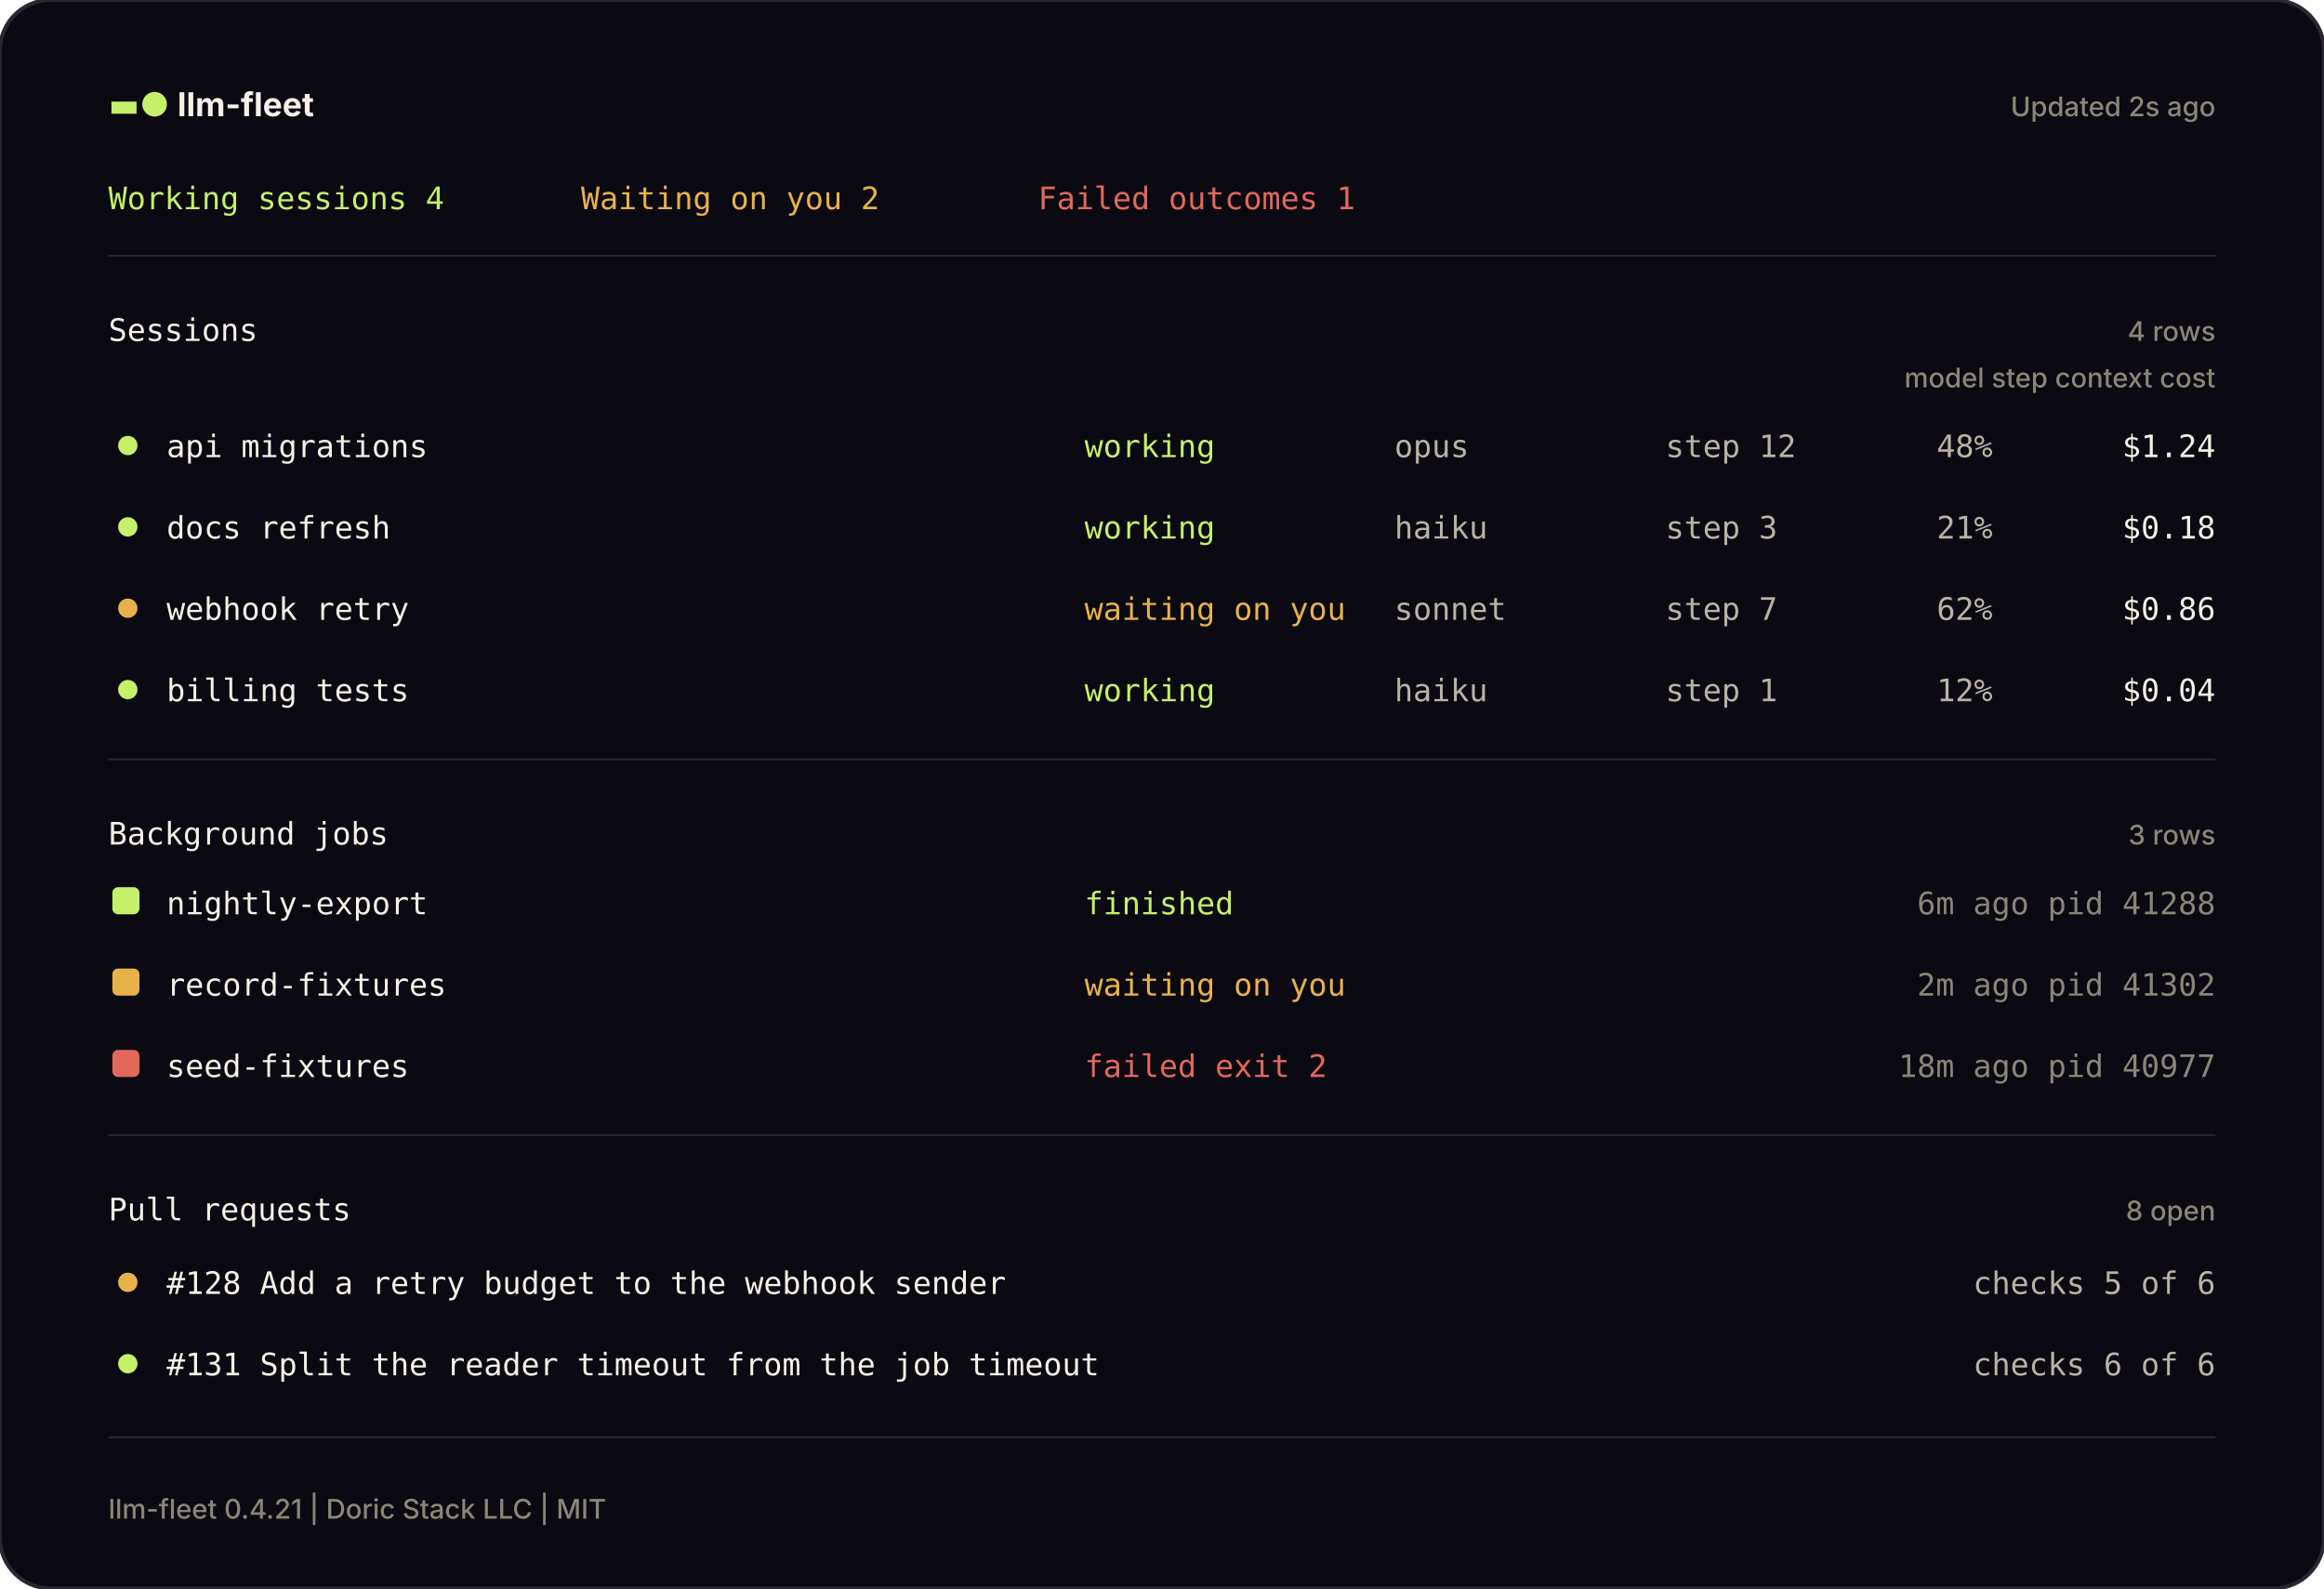
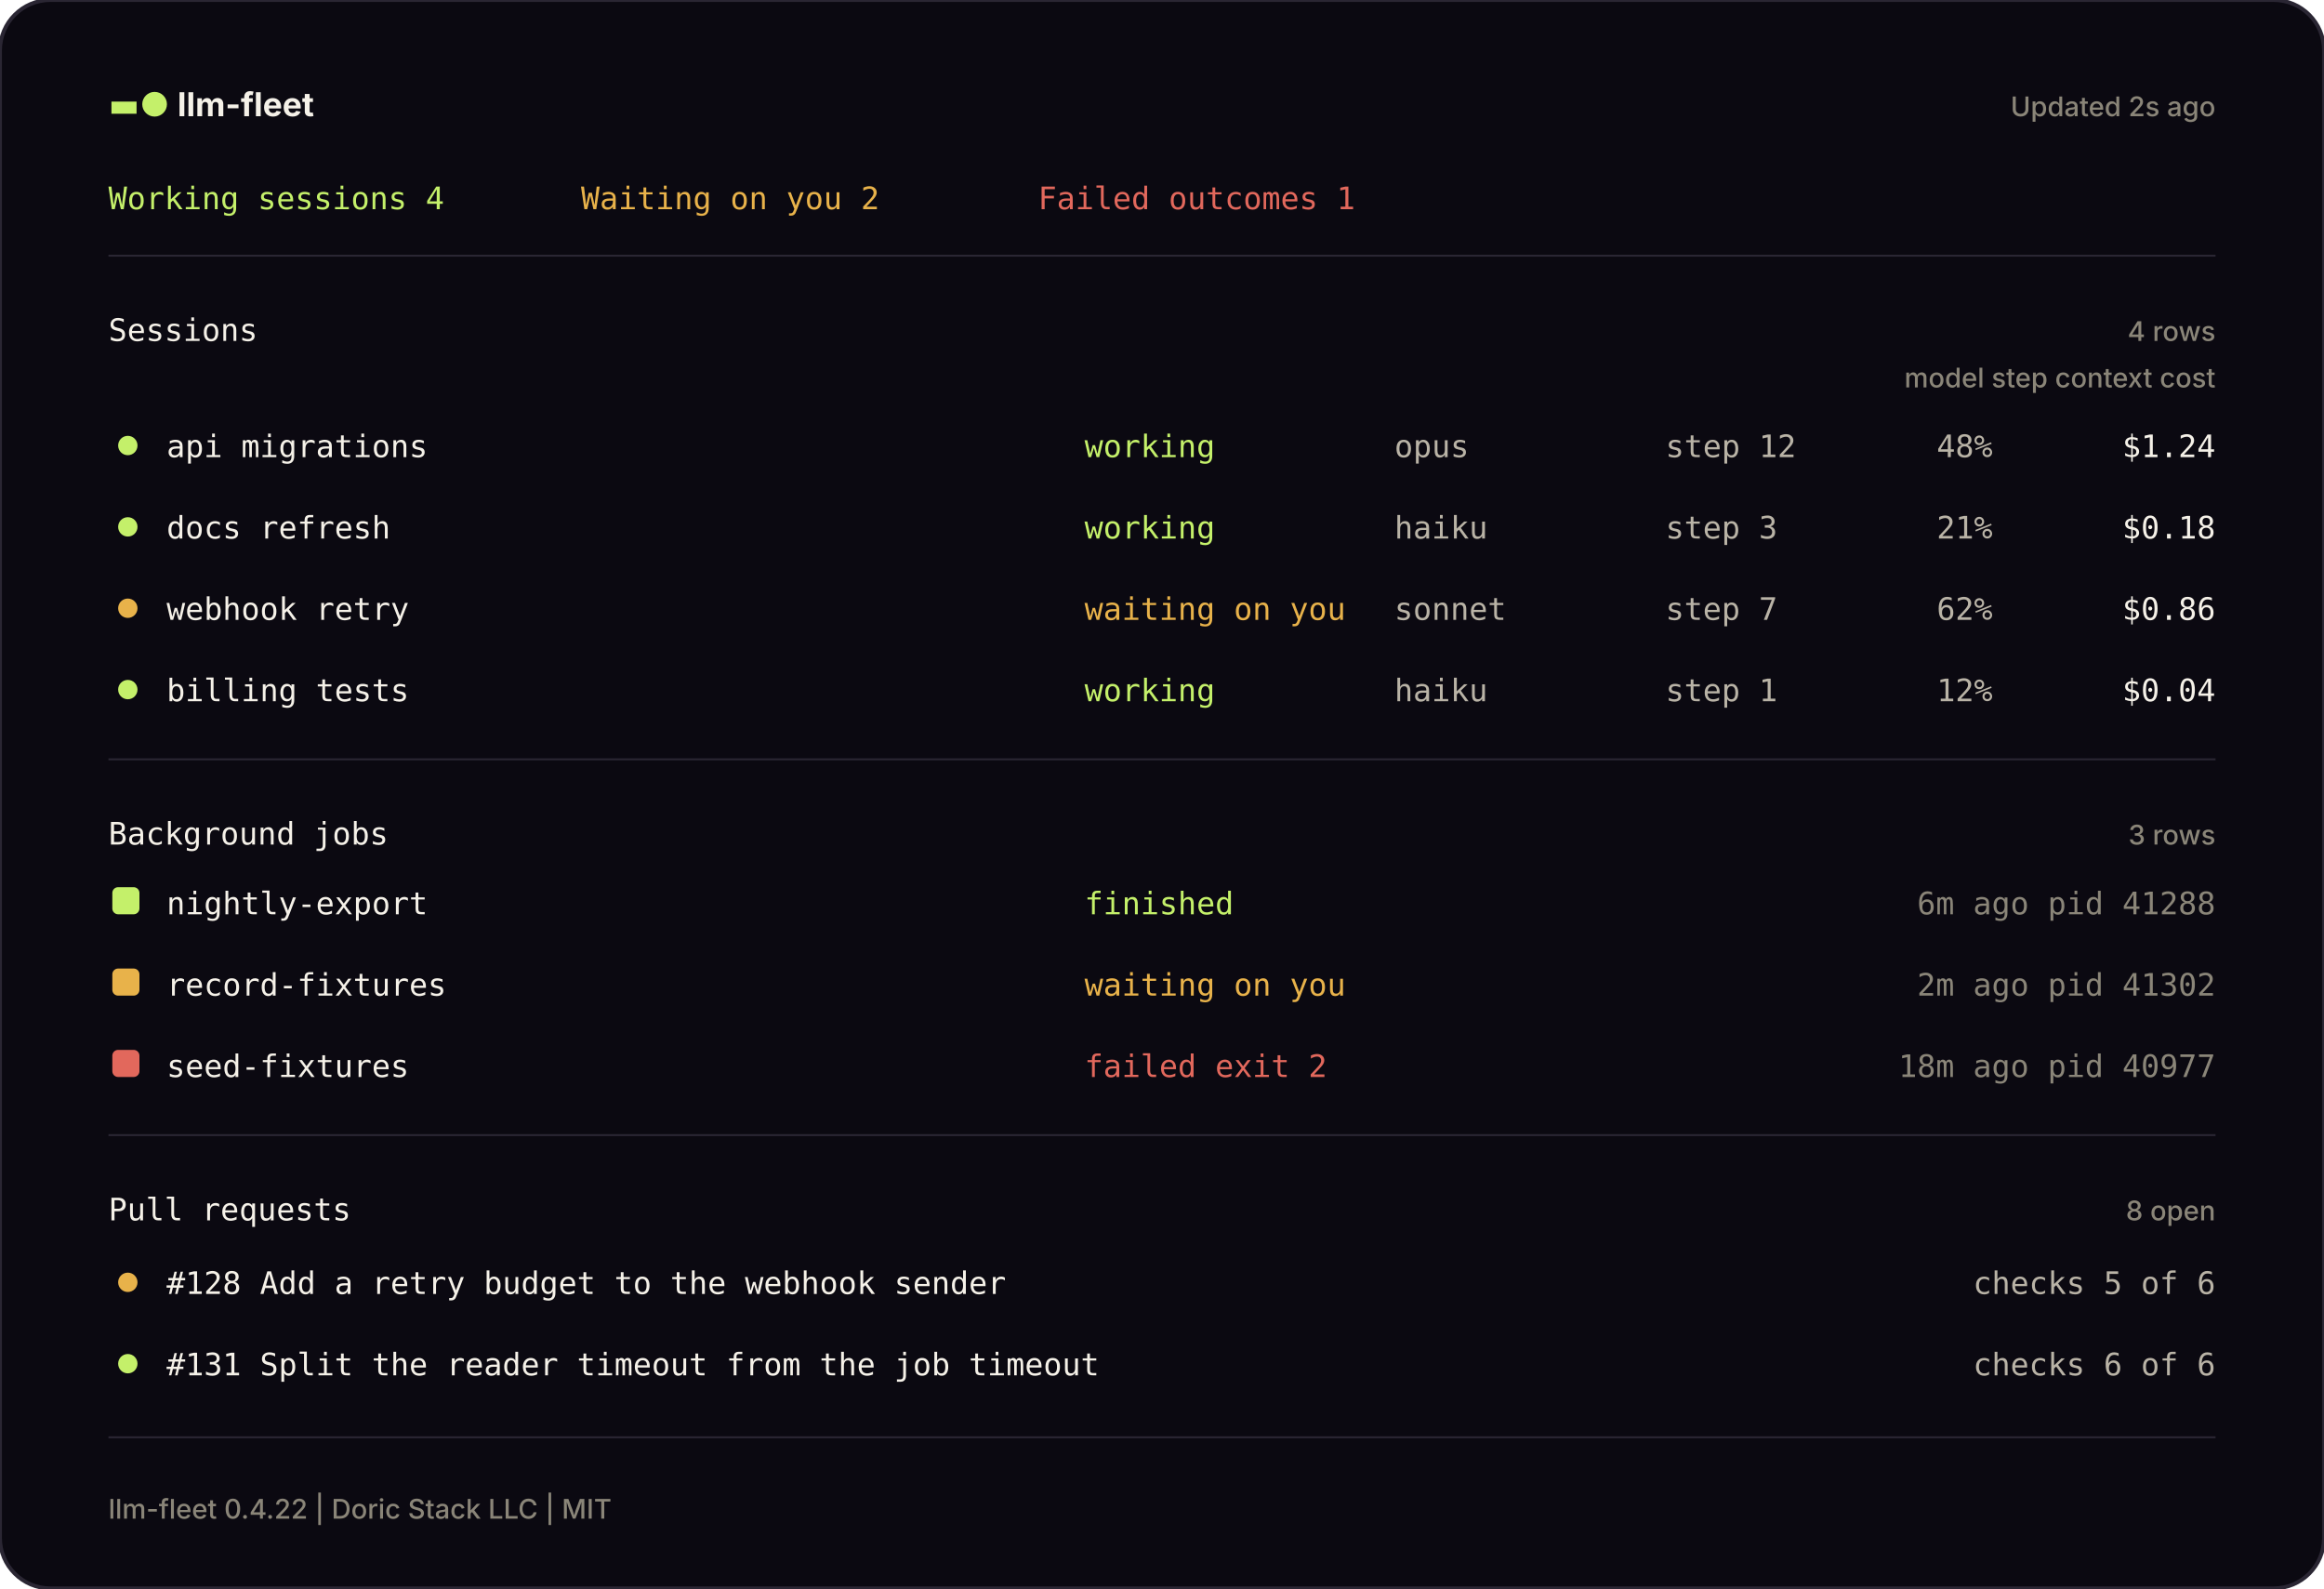
<svg xmlns="http://www.w3.org/2000/svg" width="1200" height="820" viewBox="0 0 1200 820" fill="none" role="img" aria-label="The llm-fleet pane, drawn from a sample machine">
  <defs>
    <style>
      .mono { font-family: JetBrains Mono, SFMono-Regular, Menlo, Consolas, monospace; font-size: 16px; }
      .head { font-family: Inter, ui-sans-serif, system-ui, -apple-system, Segoe UI, sans-serif; font-weight: 650; font-size: 17px; }
      .small { font-family: Inter, ui-sans-serif, system-ui, -apple-system, Segoe UI, sans-serif; font-weight: 450; font-size: 14px; }
    </style>
  </defs>
  <rect width="1200" height="820" rx="26" fill="#0B0911" stroke="#2A2633" stroke-width="2" />
  <text x="56" y="60" class="head" fill="#F5F1E8">
    <tspan fill="#C4F06A">▬●</tspan> llm-fleet</text>
  <text x="1144" y="60" class="small" fill="#8A8578" text-anchor="end">Updated 2s ago</text>
  <text x="56" y="108" class="mono" fill="#C4F06A">Working sessions 4</text>
  <text x="300" y="108" class="mono" fill="#E8B24A">Waiting on you 2</text>
  <text x="536" y="108" class="mono" fill="#E2685C">Failed outcomes 1</text>
  <line x1="56" y1="132" x2="1144" y2="132" stroke="#2A2633" stroke-width="1" />
  <text x="56" y="176" class="mono" fill="#F5F1E8">Sessions</text>
  <text x="1144" y="176" class="small" fill="#8A8578" text-anchor="end">4 rows</text>
  <text x="1144" y="200" class="small" fill="#8A8578" text-anchor="end">model   step   context   cost</text>
  <circle cx="66" cy="230" r="5" fill="#C4F06A" />
  <text x="86" y="236" class="mono" fill="#F5F1E8">api migrations</text>
  <text x="560" y="236" class="mono" fill="#C4F06A">working</text>
  <text x="720" y="236" class="mono" fill="#B9B3A6">opus</text>
  <text x="860" y="236" class="mono" fill="#B9B3A6">step 12</text>
  <text x="1000" y="236" class="mono" fill="#B9B3A6">48%</text>
  <text x="1144" y="236" class="mono" fill="#F5F1E8" text-anchor="end">$1.24</text>
  <circle cx="66" cy="272" r="5" fill="#C4F06A" />
  <text x="86" y="278" class="mono" fill="#F5F1E8">docs refresh</text>
  <text x="560" y="278" class="mono" fill="#C4F06A">working</text>
  <text x="720" y="278" class="mono" fill="#B9B3A6">haiku</text>
  <text x="860" y="278" class="mono" fill="#B9B3A6">step 3</text>
  <text x="1000" y="278" class="mono" fill="#B9B3A6">21%</text>
  <text x="1144" y="278" class="mono" fill="#F5F1E8" text-anchor="end">$0.18</text>
  <circle cx="66" cy="314" r="5" fill="#E8B24A" />
  <text x="86" y="320" class="mono" fill="#F5F1E8">webhook retry</text>
  <text x="560" y="320" class="mono" fill="#E8B24A">waiting on you</text>
  <text x="720" y="320" class="mono" fill="#B9B3A6">sonnet</text>
  <text x="860" y="320" class="mono" fill="#B9B3A6">step 7</text>
  <text x="1000" y="320" class="mono" fill="#B9B3A6">62%</text>
  <text x="1144" y="320" class="mono" fill="#F5F1E8" text-anchor="end">$0.86</text>
  <circle cx="66" cy="356" r="5" fill="#C4F06A" />
  <text x="86" y="362" class="mono" fill="#F5F1E8">billing tests</text>
  <text x="560" y="362" class="mono" fill="#C4F06A">working</text>
  <text x="720" y="362" class="mono" fill="#B9B3A6">haiku</text>
  <text x="860" y="362" class="mono" fill="#B9B3A6">step 1</text>
  <text x="1000" y="362" class="mono" fill="#B9B3A6">12%</text>
  <text x="1144" y="362" class="mono" fill="#F5F1E8" text-anchor="end">$0.04</text>
  <line x1="56" y1="392" x2="1144" y2="392" stroke="#2A2633" stroke-width="1" />
  <text x="56" y="436" class="mono" fill="#F5F1E8">Background jobs</text>
  <text x="1144" y="436" class="small" fill="#8A8578" text-anchor="end">3 rows</text>
  <rect x="58" y="458" width="14" height="14" rx="3" fill="#C4F06A" />
  <text x="86" y="472" class="mono" fill="#F5F1E8">nightly-export</text>
  <text x="560" y="472" class="mono" fill="#C4F06A">finished</text>
  <text x="1144" y="472" class="mono" fill="#8A8578" text-anchor="end">6m ago   pid 41288</text>
  <rect x="58" y="500" width="14" height="14" rx="3" fill="#E8B24A" />
  <text x="86" y="514" class="mono" fill="#F5F1E8">record-fixtures</text>
  <text x="560" y="514" class="mono" fill="#E8B24A">waiting on you</text>
  <text x="1144" y="514" class="mono" fill="#8A8578" text-anchor="end">2m ago   pid 41302</text>
  <rect x="58" y="542" width="14" height="14" rx="3" fill="#E2685C" />
  <text x="86" y="556" class="mono" fill="#F5F1E8">seed-fixtures</text>
  <text x="560" y="556" class="mono" fill="#E2685C">failed  exit 2</text>
  <text x="1144" y="556" class="mono" fill="#8A8578" text-anchor="end">18m ago   pid 40977</text>
  <line x1="56" y1="586" x2="1144" y2="586" stroke="#2A2633" stroke-width="1" />
  <text x="56" y="630" class="mono" fill="#F5F1E8">Pull requests</text>
  <text x="1144" y="630" class="small" fill="#8A8578" text-anchor="end">8 open</text>
  <circle cx="66" cy="662" r="5" fill="#E8B24A" />
  <text x="86" y="668" class="mono" fill="#F5F1E8">#128  Add a retry budget to the webhook sender</text>
  <text x="1144" y="668" class="mono" fill="#B9B3A6" text-anchor="end">checks 5 of 6</text>
  <circle cx="66" cy="704" r="5" fill="#C4F06A" />
  <text x="86" y="710" class="mono" fill="#F5F1E8">#131  Split the reader timeout from the job timeout</text>
  <text x="1144" y="710" class="mono" fill="#B9B3A6" text-anchor="end">checks 6 of 6</text>
  <line x1="56" y1="742" x2="1144" y2="742" stroke="#2A2633" stroke-width="1" />
-   <text x="56" y="784" class="small" fill="#8A8578">llm-fleet 0.4.21 | Doric Stack LLC | MIT</text>
+   <text x="56" y="784" class="small" fill="#8A8578">llm-fleet 0.4.22 | Doric Stack LLC | MIT</text>
</svg>
